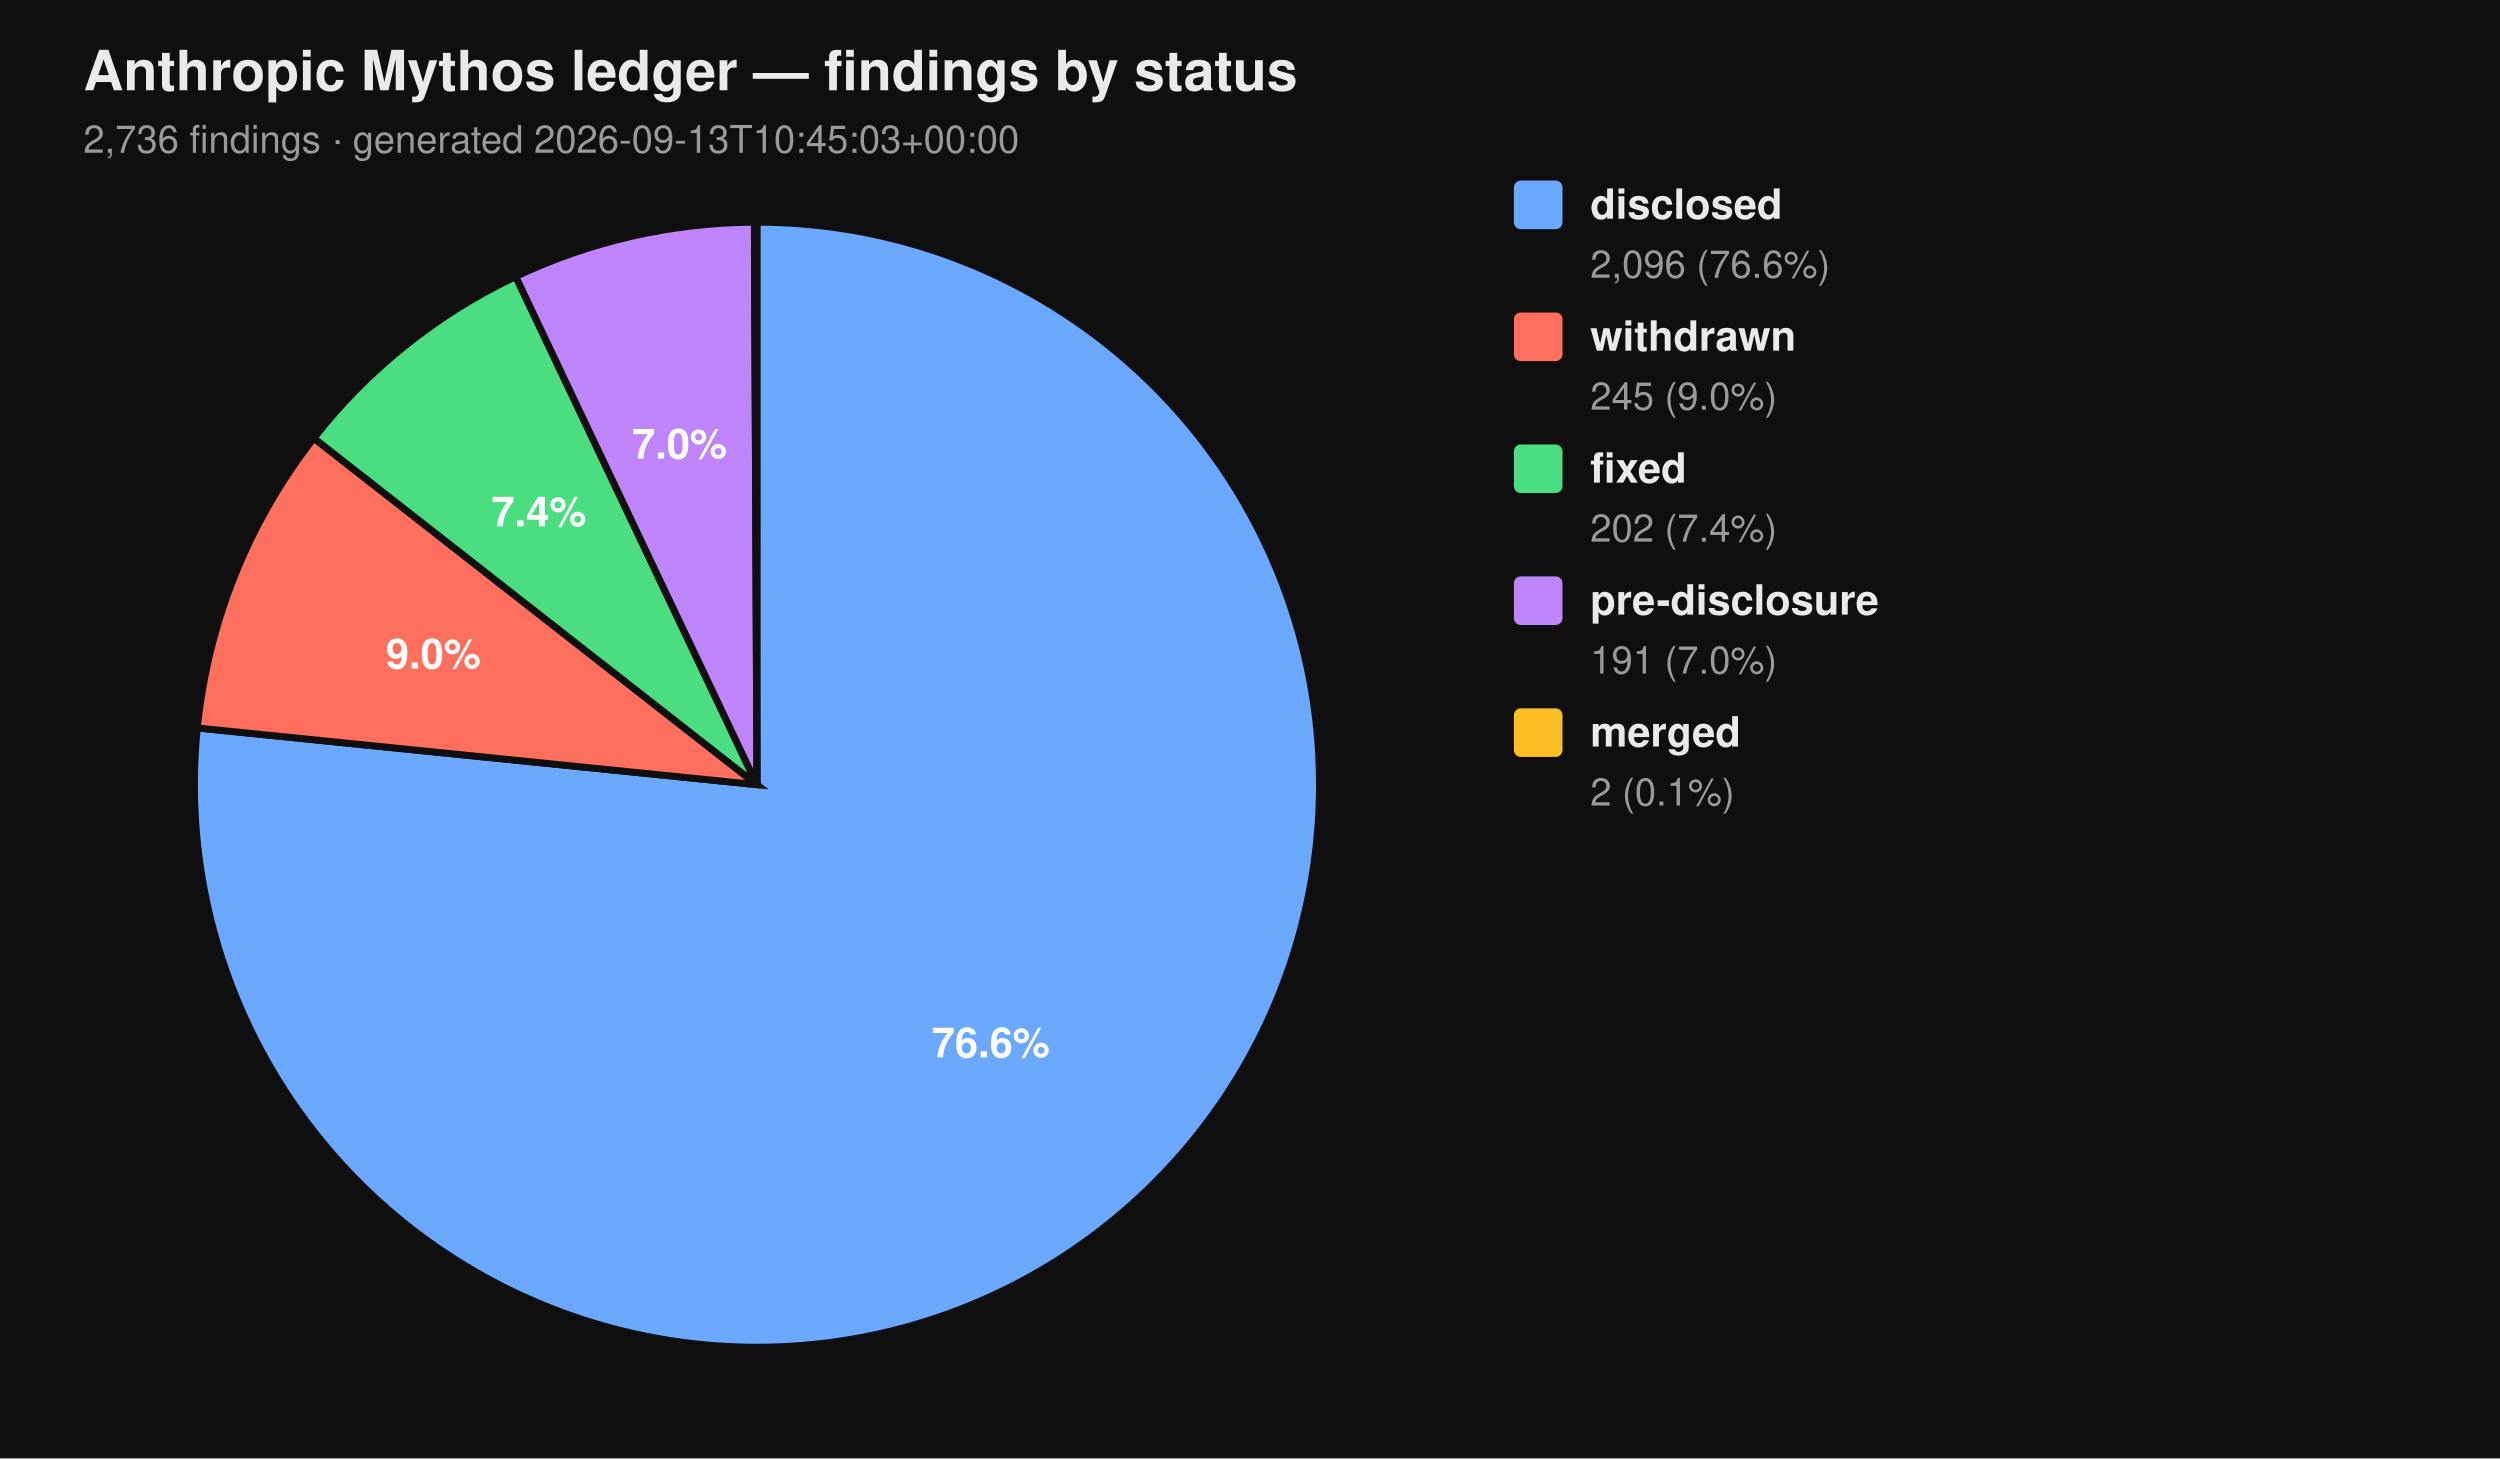
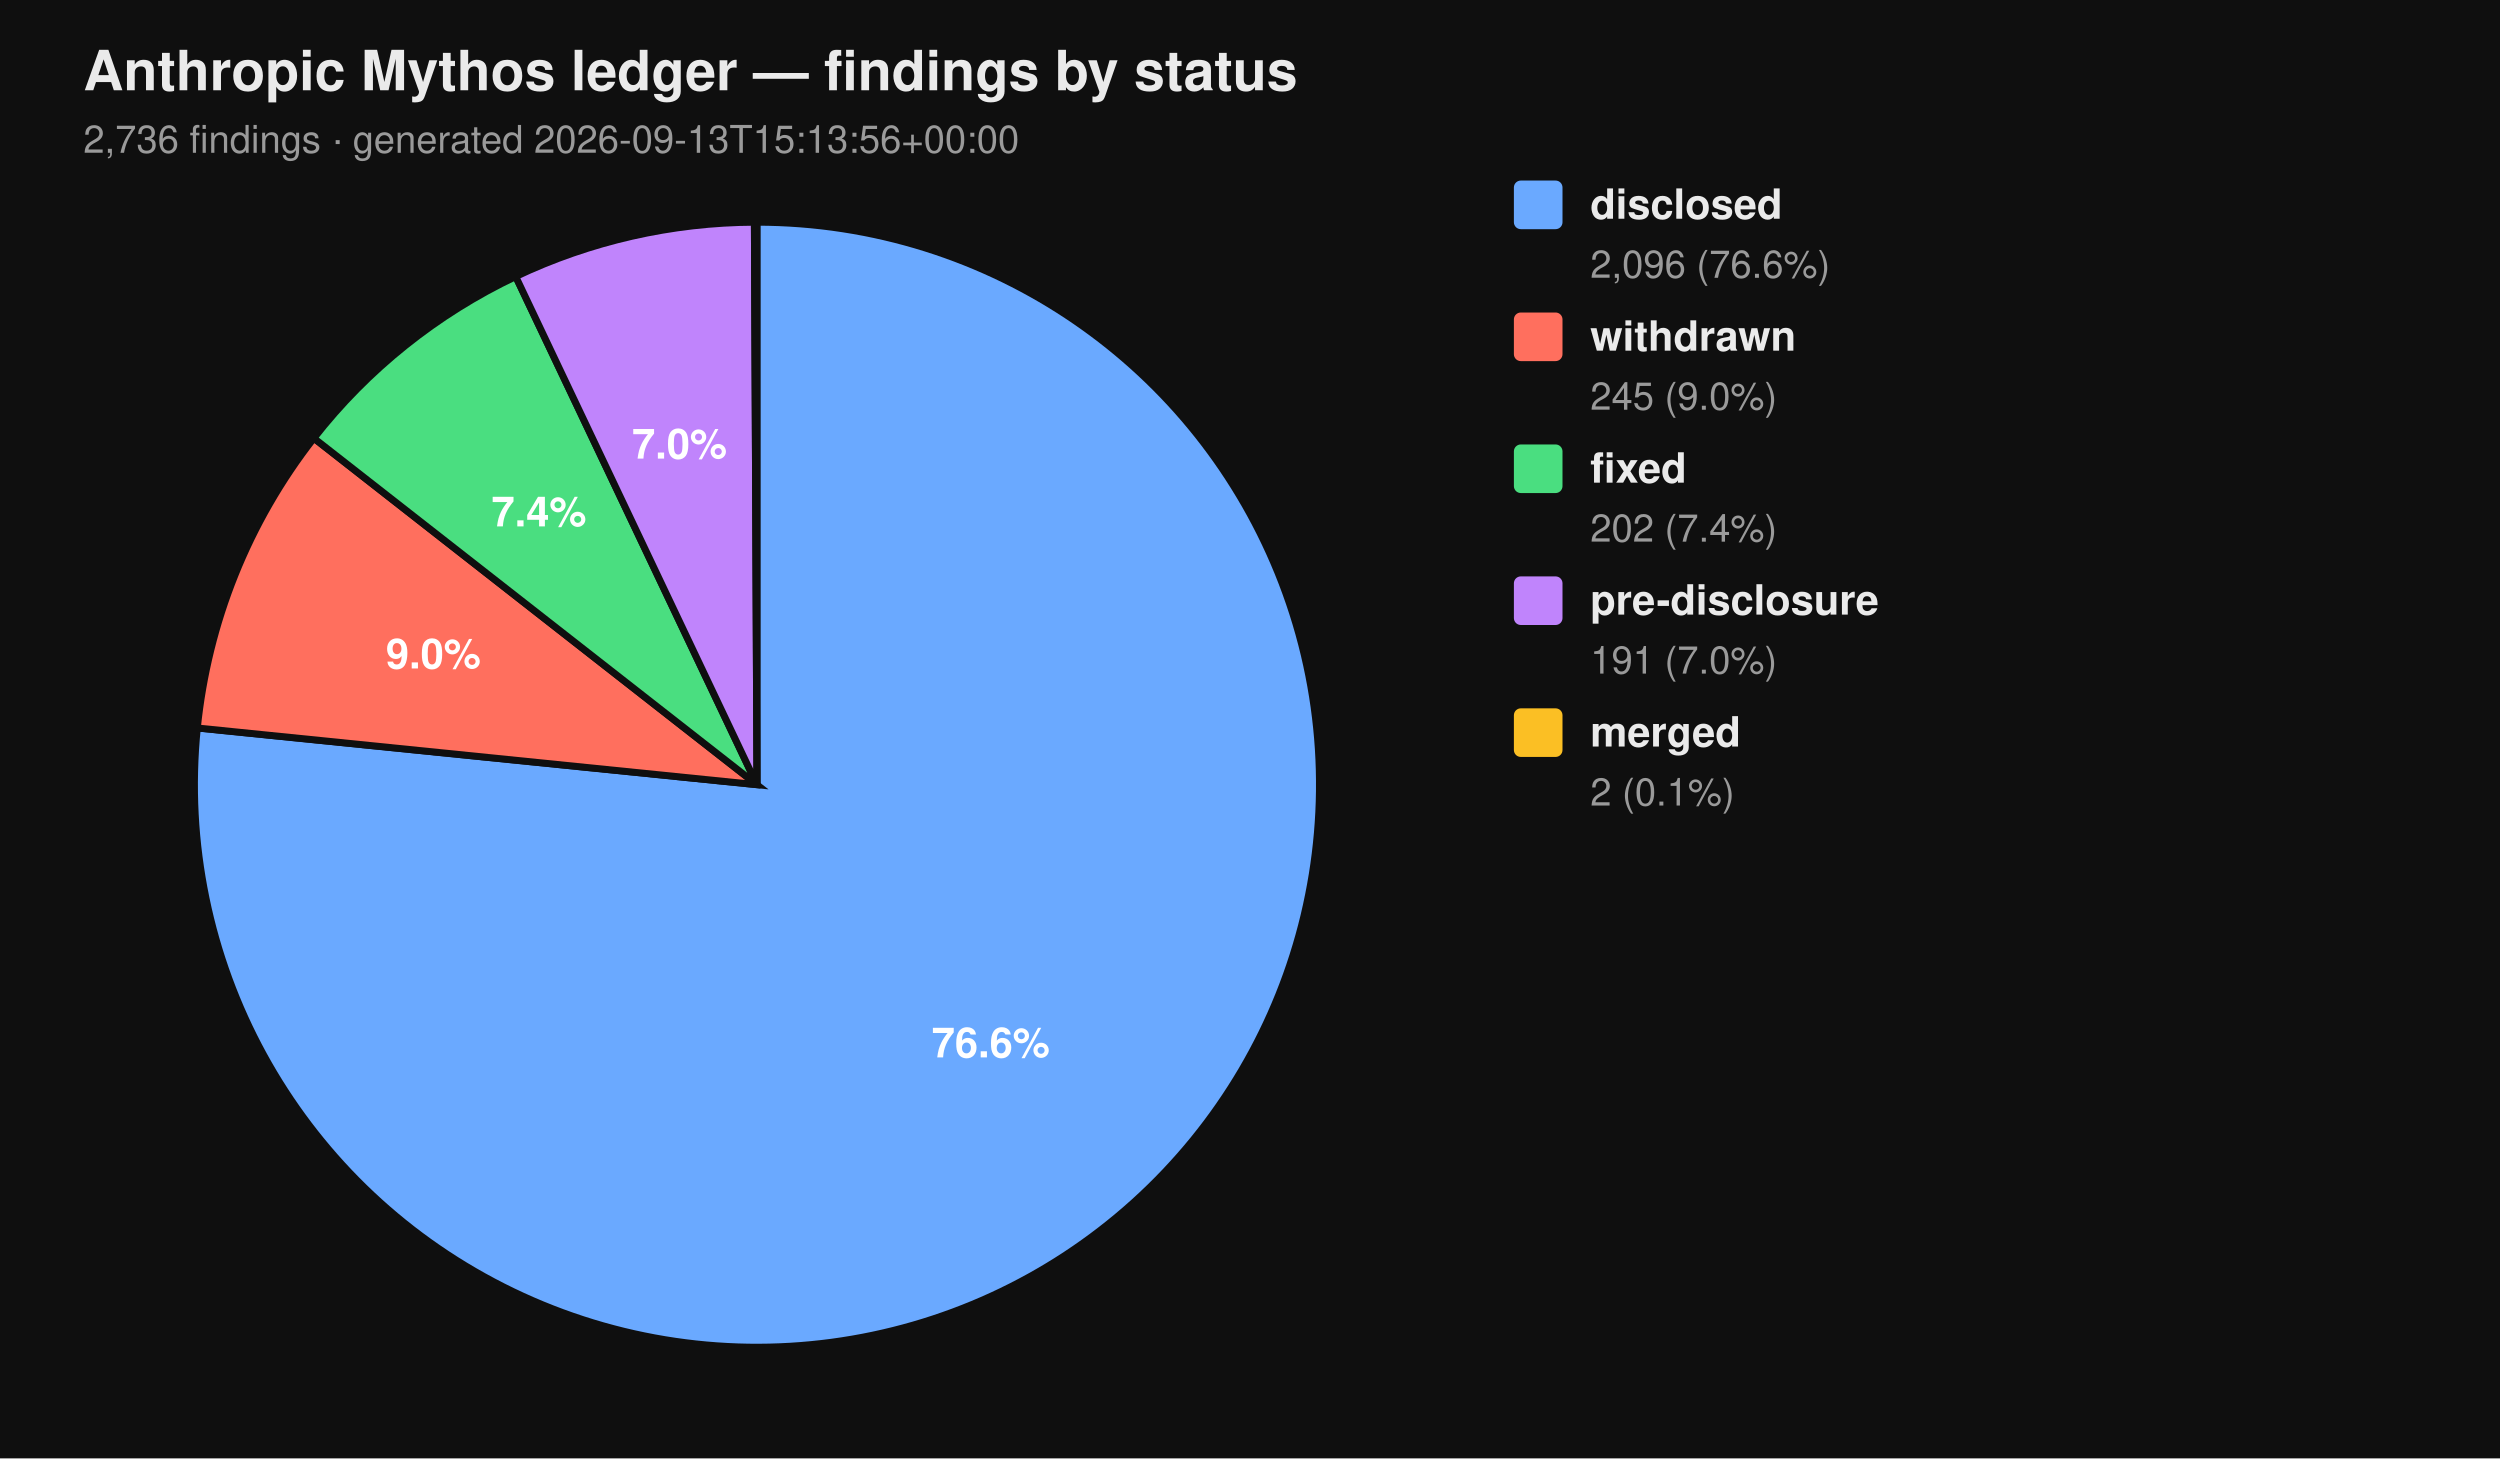
<svg xmlns="http://www.w3.org/2000/svg" viewBox="0 0 720 420" width="720" height="420" font-family="-apple-system, BlinkMacSystemFont, 'Segoe UI', Helvetica, Arial, sans-serif">
  <rect width="100%" height="100%" fill="#0f0f0f" />
  <text x="24" y="26" fill="#eaeaea" font-size="16" font-weight="700">Anthropic Mythos ledger — findings by status</text>
-   <text x="24" y="44" fill="#9a9a9a" font-size="11">2,736 findings  ·  generated 2026-09-13T10:45:03+00:00</text>
+   <text x="24" y="44" fill="#9a9a9a" font-size="11">2,736 findings  ·  generated 2026-09-13T15:13:56+00:00</text>
  <path d="M 218.00 226.00 L 218.00 64.00 A 162.00 162.00 0 1 1 56.83 209.66 Z" fill="#6aa9ff" stroke="#0f0f0f" stroke-width="2" />
  <path d="M 218.00 226.00 L 56.83 209.66 A 162.00 162.00 0 0 1 90.39 126.20 Z" fill="#ff6f5e" stroke="#0f0f0f" stroke-width="2" />
  <path d="M 218.00 226.00 L 90.39 126.20 A 162.00 162.00 0 0 1 148.53 79.65 Z" fill="#4ade80" stroke="#0f0f0f" stroke-width="2" />
  <path d="M 218.00 226.00 L 148.53 79.65 A 162.00 162.00 0 0 1 217.26 64.00 Z" fill="#c084fc" stroke="#0f0f0f" stroke-width="2" />
  <path d="M 218.00 226.00 L 217.26 64.00 A 162.00 162.00 0 0 1 218.00 64.00 Z" fill="#fbbf24" stroke="#0f0f0f" stroke-width="2" />
  <text x="285.34" y="304.52" text-anchor="middle" fill="#ffffff" font-size="12" font-weight="700">76.6%</text>
  <text x="124.81" y="192.52" text-anchor="middle" fill="#ffffff" font-size="12" font-weight="700">9.0%</text>
  <text x="155.22" y="151.60" text-anchor="middle" fill="#ffffff" font-size="12" font-weight="700">7.4%</text>
  <text x="195.70" y="132.07" text-anchor="middle" fill="#ffffff" font-size="12" font-weight="700">7.0%</text>
  <rect x="436" y="52" width="14" height="14" rx="2" ry="2" fill="#6aa9ff" />
  <text x="458" y="63" fill="#eaeaea" font-size="12" font-weight="600">disclosed</text>
  <text x="458" y="80" fill="#9a9a9a" font-size="11">2,096 (76.6%)</text>
  <rect x="436" y="90" width="14" height="14" rx="2" ry="2" fill="#ff6f5e" />
  <text x="458" y="101" fill="#eaeaea" font-size="12" font-weight="600">withdrawn</text>
  <text x="458" y="118" fill="#9a9a9a" font-size="11">245 (9.0%)</text>
  <rect x="436" y="128" width="14" height="14" rx="2" ry="2" fill="#4ade80" />
  <text x="458" y="139" fill="#eaeaea" font-size="12" font-weight="600">fixed</text>
  <text x="458" y="156" fill="#9a9a9a" font-size="11">202 (7.4%)</text>
  <rect x="436" y="166" width="14" height="14" rx="2" ry="2" fill="#c084fc" />
  <text x="458" y="177" fill="#eaeaea" font-size="12" font-weight="600">pre-disclosure</text>
  <text x="458" y="194" fill="#9a9a9a" font-size="11">191 (7.0%)</text>
  <rect x="436" y="204" width="14" height="14" rx="2" ry="2" fill="#fbbf24" />
  <text x="458" y="215" fill="#eaeaea" font-size="12" font-weight="600">merged</text>
  <text x="458" y="232" fill="#9a9a9a" font-size="11">2 (0.1%)</text>
</svg>
